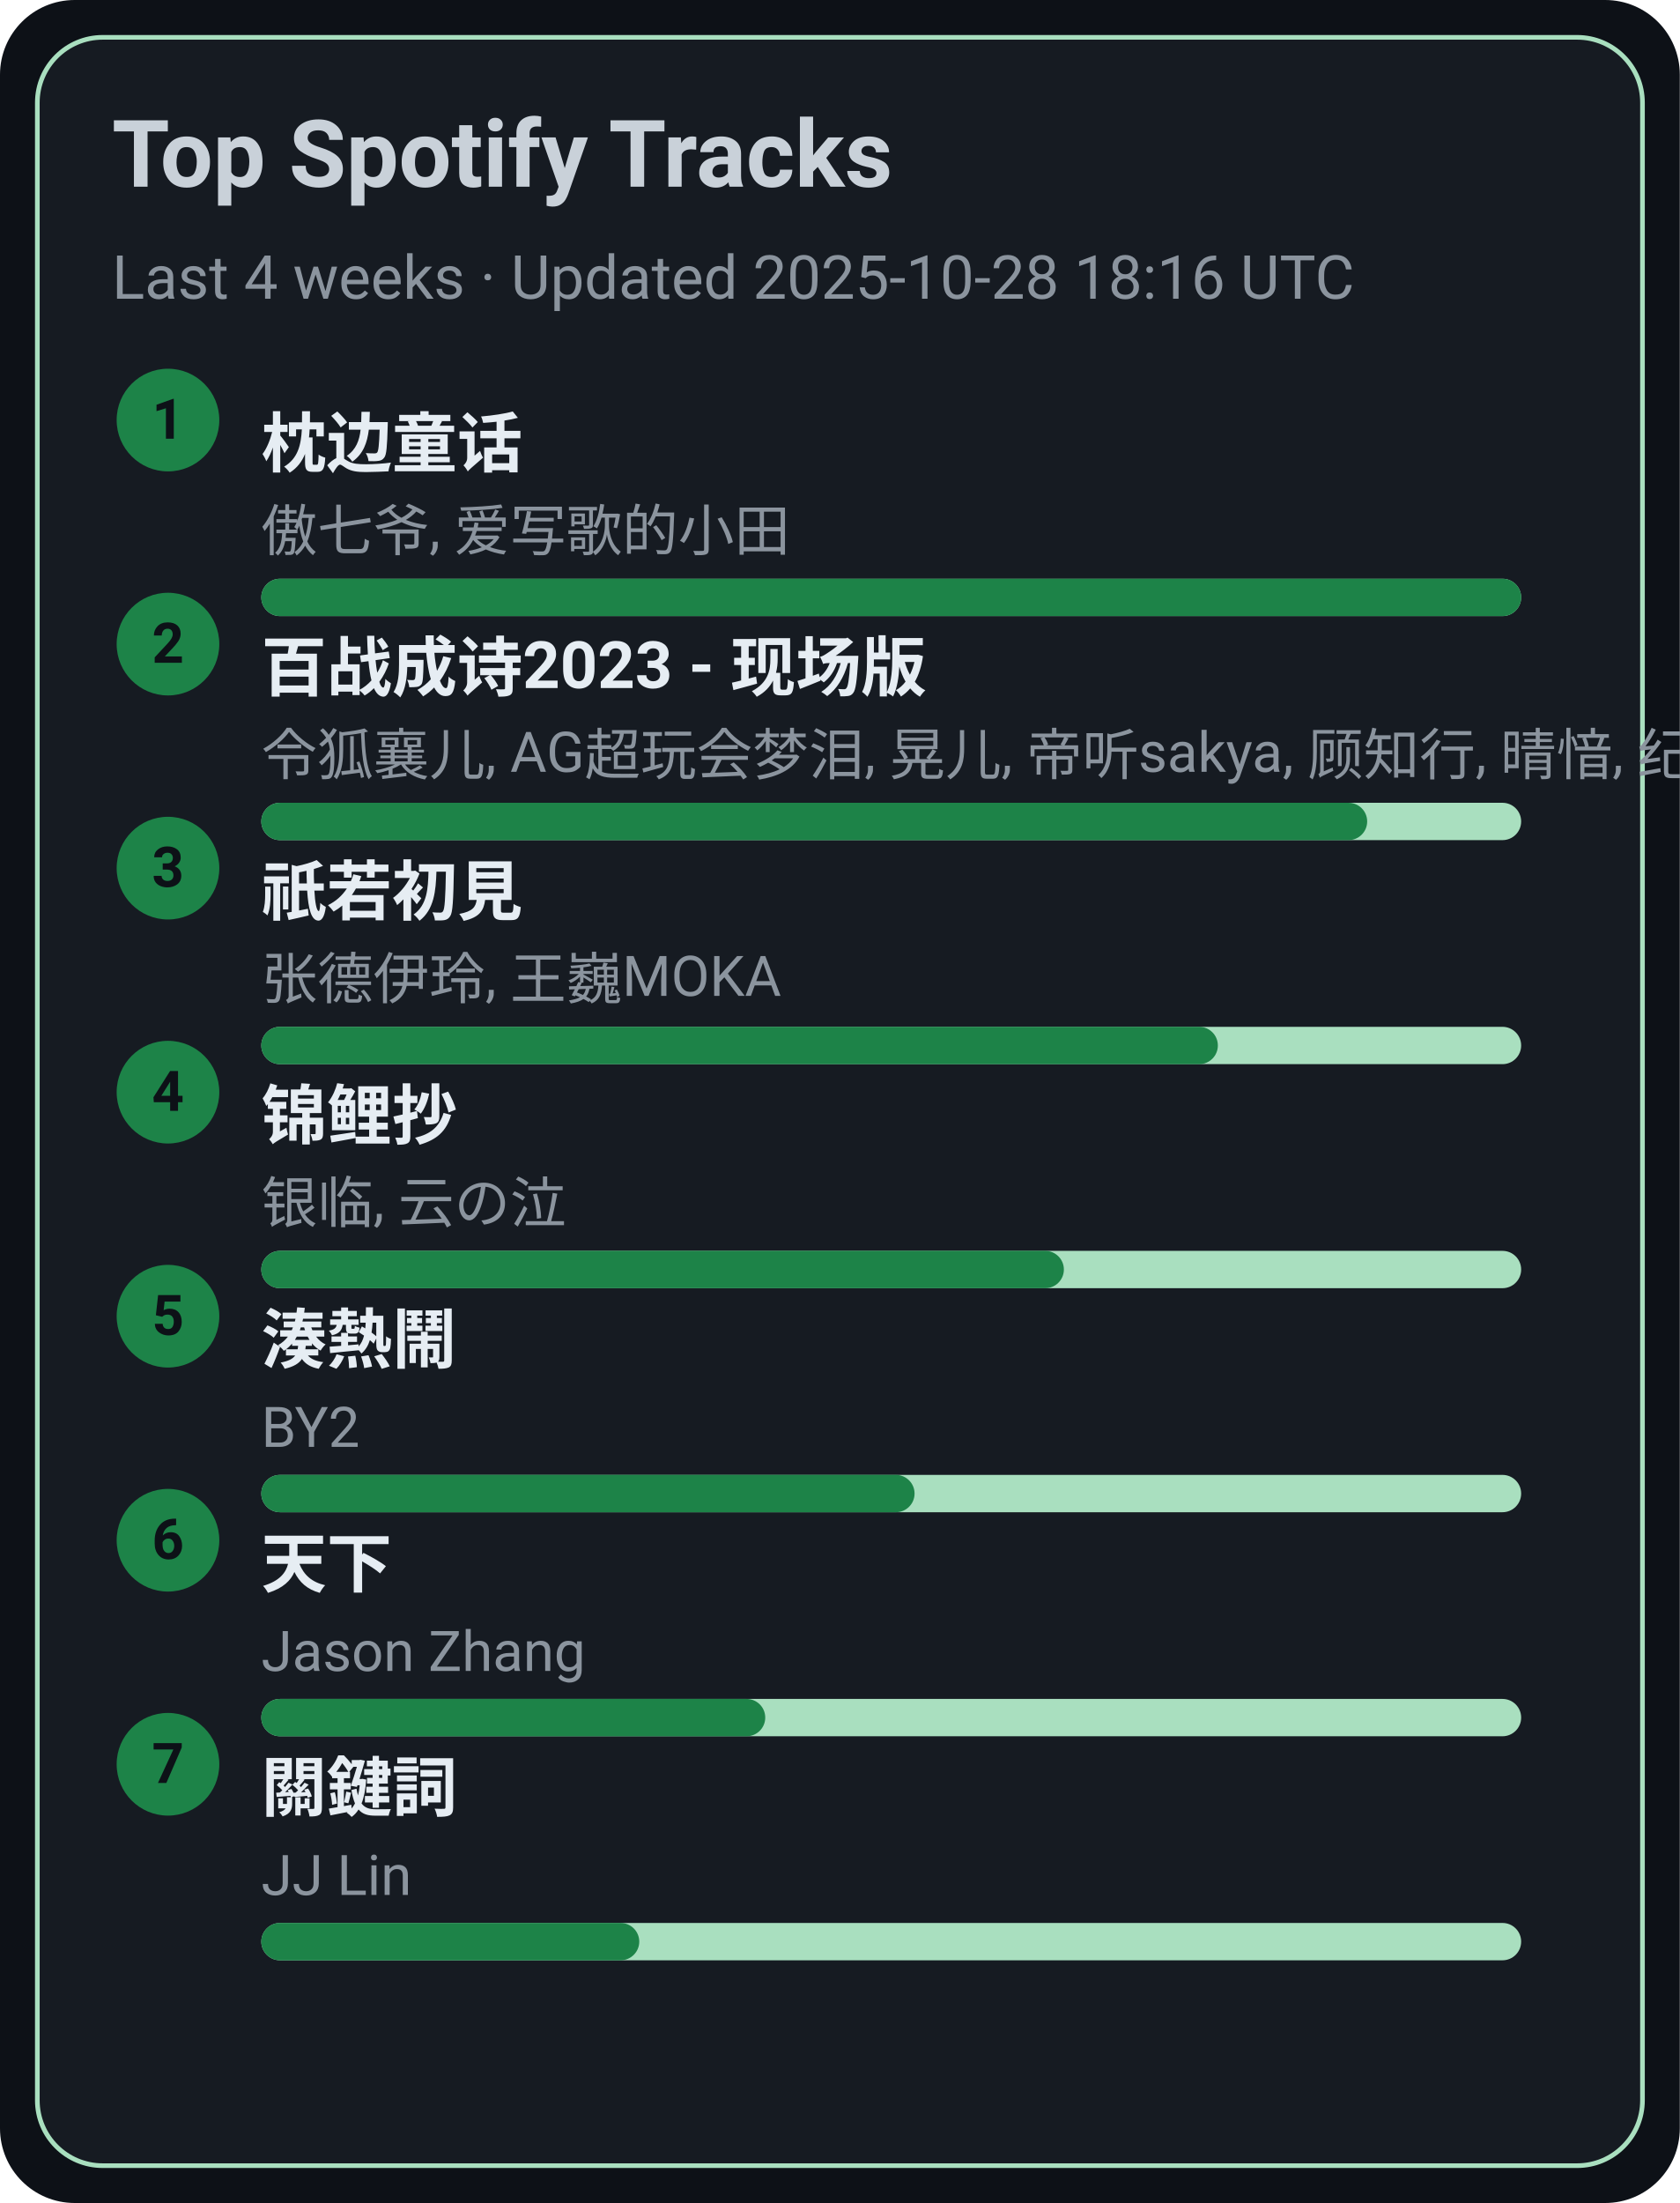
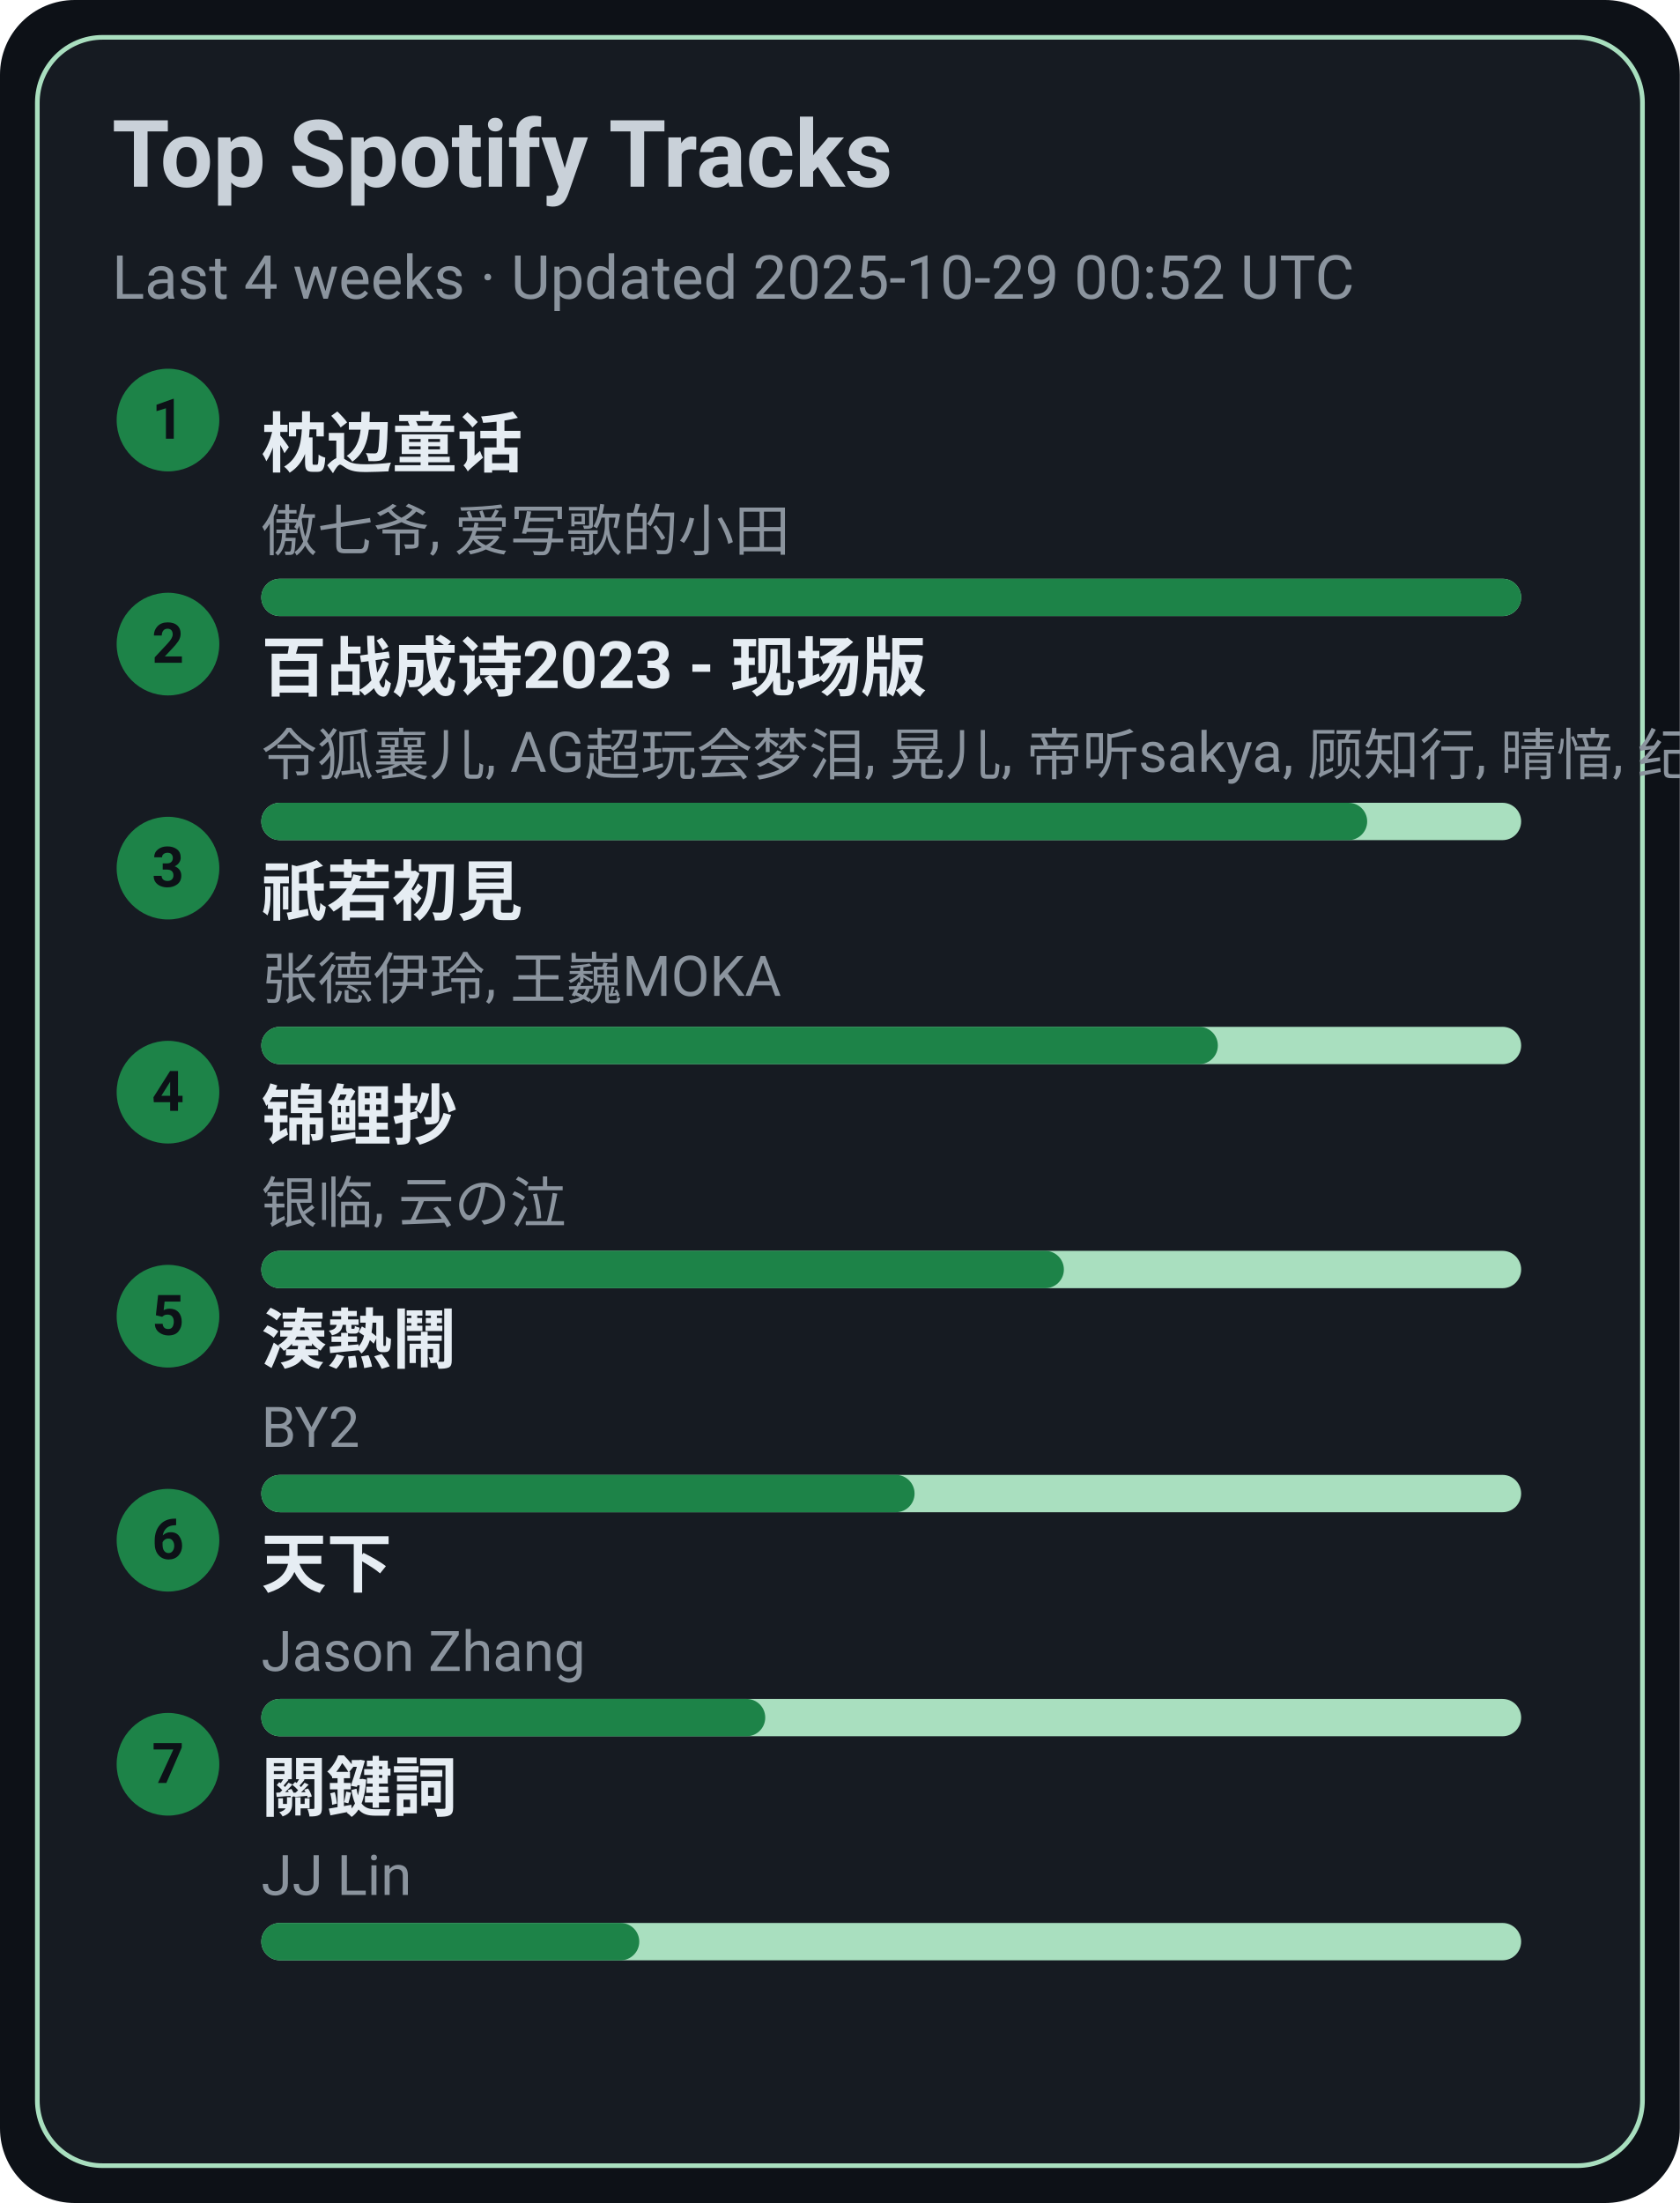
<svg xmlns="http://www.w3.org/2000/svg" width="360" height="472" viewBox="0 0 360 472">
  <style>text{font-family:-apple-system,BlinkMacSystemFont,Segoe UI,Roboto,Ubuntu,Helvetica Neue,Arial,Noto Sans,sans-serif}</style>
  <rect width="360" height="472" rx="16" fill="#0d1117" />
  <rect x="8" y="8" width="344" height="456" rx="14" fill="#161b22" stroke="#A9DFBF" />
  <text x="24" y="40" font-size="20" fill="#c9d1d9" font-weight="600">Top Spotify Tracks</text>
-   <text x="24" y="64" font-size="13" fill="#8b949e">Last 4 weeks · Updated 2025-10-28 18:16 UTC</text>
+   <text x="24" y="64" font-size="13" fill="#8b949e">Last 4 weeks · Updated 2025-10-29 00:52 UTC</text>
  <circle cx="36" cy="90" r="11" fill="#1D8348" />
  <text x="36" y="94" text-anchor="middle" font-size="12" fill="#0d1117" font-weight="700">1</text>
  <a href="https://open.spotify.com/track/3I8tlHNA9NM8dL0B23xGIY" target="_blank" rel="noopener noreferrer">
    <text x="56" y="100" font-size="14" fill="#e6edf3" font-weight="600">枕边童话</text>
  </a>
  <text x="56" y="118" font-size="12" fill="#8b949e">傲七爷, 爱写歌的小田</text>
  <rect x="56" y="124" width="270" height="8" rx="4" fill="#A9DFBF" />
  <rect x="56" y="124" width="270" height="8" rx="4" fill="#1D8348" />
  <circle cx="36" cy="138" r="11" fill="#1D8348" />
  <text x="36" y="142" text-anchor="middle" font-size="12" fill="#0d1117" font-weight="700">2</text>
  <a href="https://open.spotify.com/track/2gttnS8fWnDwziLFt2TLEi" target="_blank" rel="noopener noreferrer">
    <text x="56" y="148" font-size="14" fill="#e6edf3" font-weight="600">百战成诗2023 - 现场版</text>
  </a>
  <text x="56" y="166" font-size="12" fill="#8b949e">令狐襄儿, AG超玩会梦泪, 晃儿, 帝听sakya, 顾知行, 晴愔, 纪粹希, 于冬然, 呦猫UNEKO</text>
  <rect x="56" y="172" width="270" height="8" rx="4" fill="#A9DFBF" />
  <rect x="56" y="172" width="237" height="8" rx="4" fill="#1D8348" />
  <circle cx="36" cy="186" r="11" fill="#1D8348" />
  <text x="36" y="190" text-anchor="middle" font-size="12" fill="#0d1117" font-weight="700">3</text>
  <a href="https://open.spotify.com/track/5X4U0jJr9H4oOoXTpiVkyA" target="_blank" rel="noopener noreferrer">
    <text x="56" y="196" font-size="14" fill="#e6edf3" font-weight="600">祇若初見</text>
  </a>
  <text x="56" y="214" font-size="12" fill="#8b949e">张德伊玲, 王巍MOKA</text>
  <rect x="56" y="220" width="270" height="8" rx="4" fill="#A9DFBF" />
  <rect x="56" y="220" width="205" height="8" rx="4" fill="#1D8348" />
  <circle cx="36" cy="234" r="11" fill="#1D8348" />
  <text x="36" y="238" text-anchor="middle" font-size="12" fill="#0d1117" font-weight="700">4</text>
  <a href="https://open.spotify.com/track/1KBIv1xAf0VhKsHrZaTVKu" target="_blank" rel="noopener noreferrer">
    <text x="56" y="244" font-size="14" fill="#e6edf3" font-weight="600">锦鲤抄</text>
  </a>
  <text x="56" y="262" font-size="12" fill="#8b949e">银临, 云の泣</text>
  <rect x="56" y="268" width="270" height="8" rx="4" fill="#A9DFBF" />
  <rect x="56" y="268" width="172" height="8" rx="4" fill="#1D8348" />
  <circle cx="36" cy="282" r="11" fill="#1D8348" />
  <text x="36" y="286" text-anchor="middle" font-size="12" fill="#0d1117" font-weight="700">5</text>
  <a href="https://open.spotify.com/track/2Qhxww2DKuv7gfvZkkR0wa" target="_blank" rel="noopener noreferrer">
    <text x="56" y="292" font-size="14" fill="#e6edf3" font-weight="600">湊熱鬧</text>
  </a>
  <text x="56" y="310" font-size="12" fill="#8b949e">BY2</text>
  <rect x="56" y="316" width="270" height="8" rx="4" fill="#A9DFBF" />
  <rect x="56" y="316" width="140" height="8" rx="4" fill="#1D8348" />
  <circle cx="36" cy="330" r="11" fill="#1D8348" />
  <text x="36" y="334" text-anchor="middle" font-size="12" fill="#0d1117" font-weight="700">6</text>
  <a href="https://open.spotify.com/track/1j7LdPp0L34CE6W8l2p54i" target="_blank" rel="noopener noreferrer">
    <text x="56" y="340" font-size="14" fill="#e6edf3" font-weight="600">天下</text>
  </a>
  <text x="56" y="358" font-size="12" fill="#8b949e">Jason Zhang</text>
  <rect x="56" y="364" width="270" height="8" rx="4" fill="#A9DFBF" />
  <rect x="56" y="364" width="108" height="8" rx="4" fill="#1D8348" />
  <circle cx="36" cy="378" r="11" fill="#1D8348" />
  <text x="36" y="382" text-anchor="middle" font-size="12" fill="#0d1117" font-weight="700">7</text>
  <a href="https://open.spotify.com/track/35B0D3BnZfxl0mA3KkstVK" target="_blank" rel="noopener noreferrer">
    <text x="56" y="388" font-size="14" fill="#e6edf3" font-weight="600">關鍵詞</text>
  </a>
  <text x="56" y="406" font-size="12" fill="#8b949e">JJ Lin</text>
  <rect x="56" y="412" width="270" height="8" rx="4" fill="#A9DFBF" />
  <rect x="56" y="412" width="81" height="8" rx="4" fill="#1D8348" />
</svg>
